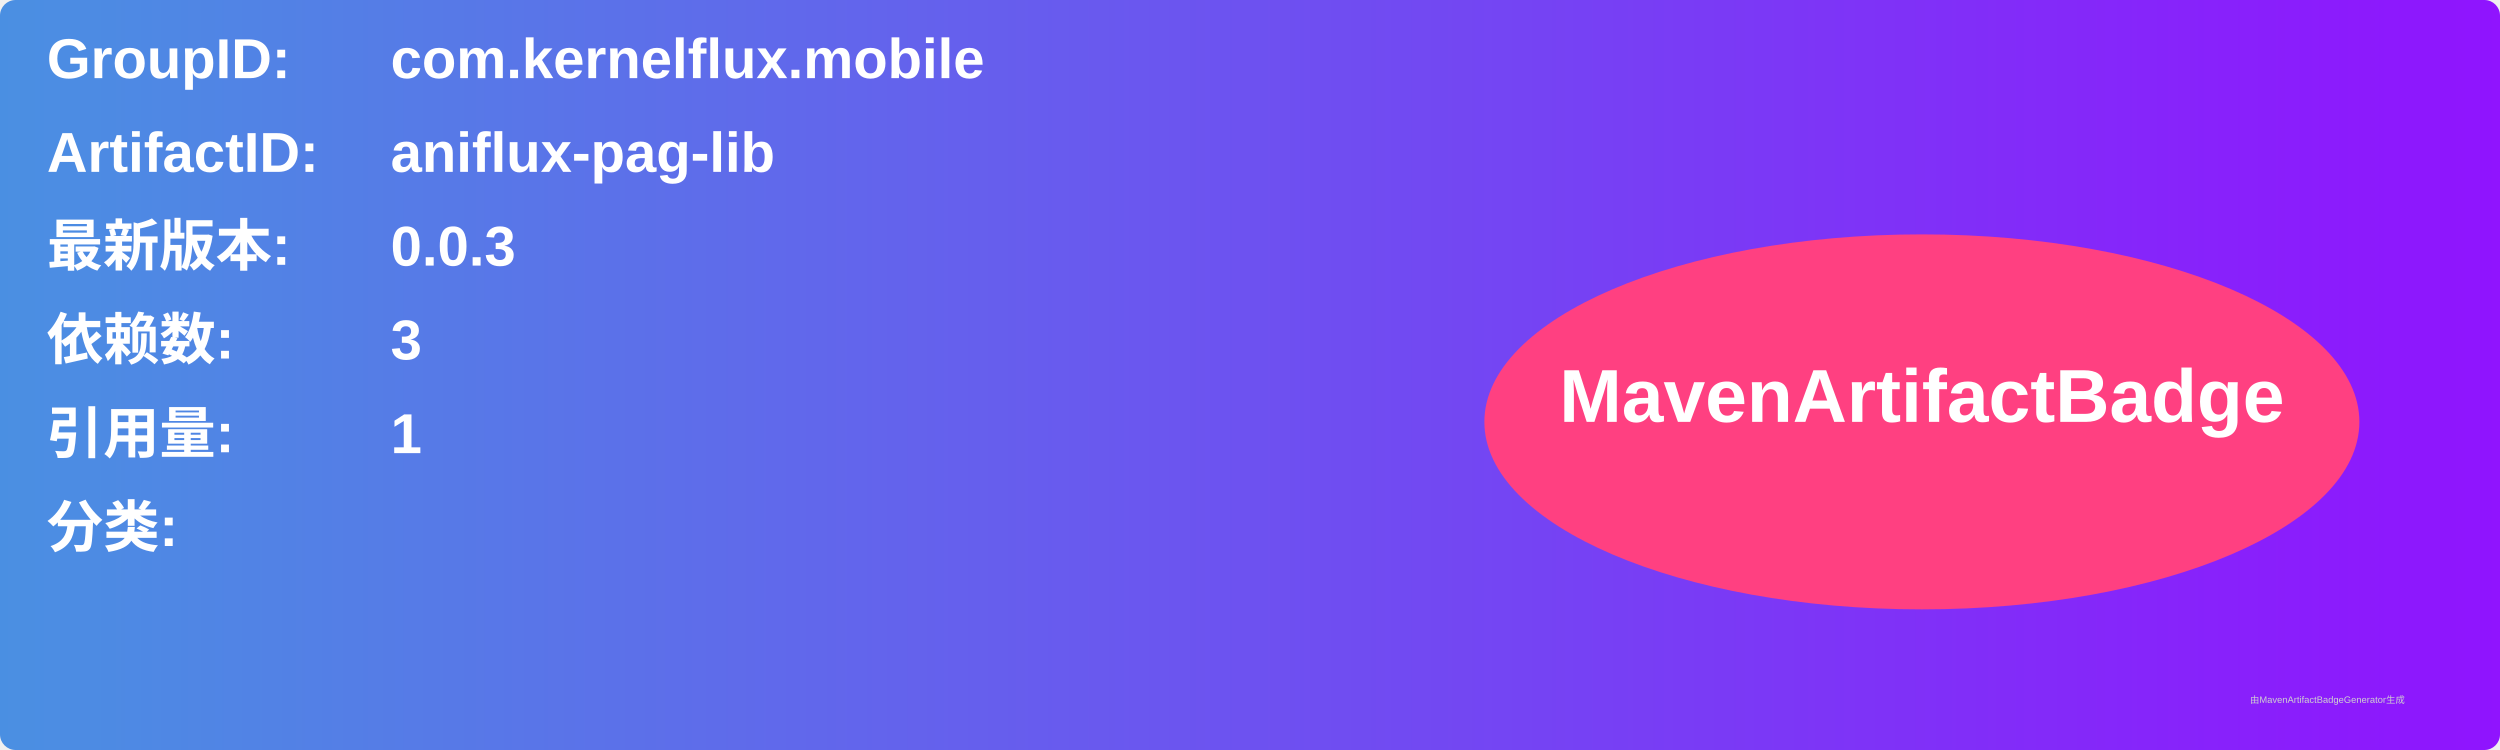
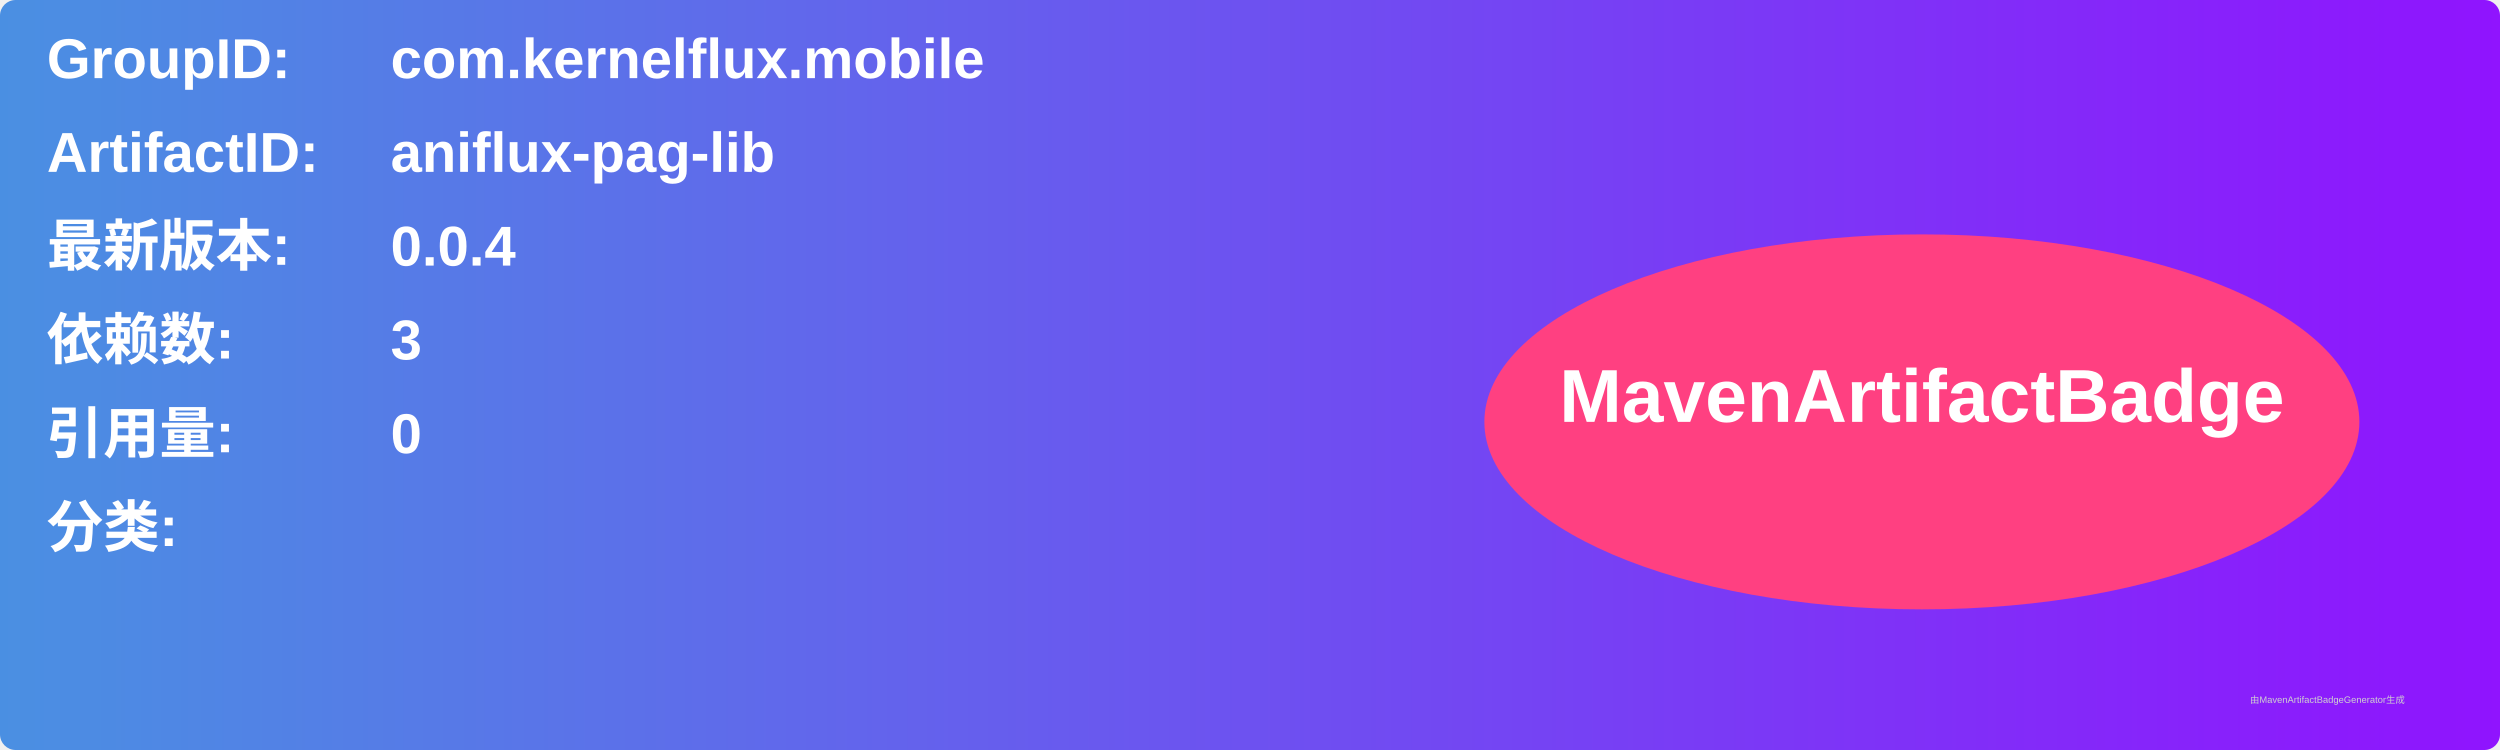
<svg xmlns="http://www.w3.org/2000/svg" width="800" height="240" viewBox="0 0 800 240">
  <linearGradient id="grad" x1="0%" y1="0%" x2="100%" y2="0%">
    <stop offset="0%" stop-color="#4a90e2" />
    <stop offset="100%" stop-color="#9013fe" />
  </linearGradient>
  <rect width="100%" height="100%" rx="5" ry="5" fill="url(#grad)" />
  <g transform="translate(15, 15)">
    <text x="0" y="10" font-family="Arial" font-size="18" fill="white" font-weight="bold" width="260">GroupID:</text>
    <text x="110" y="10" font-family="Arial" font-size="18" fill="white" font-weight="bold" width="460">com.kernelflux.mobile</text>
    <text x="0" y="40" font-family="Arial" font-size="18" fill="white" font-weight="bold" width="260">ArtifactID:</text>
    <text x="110" y="40" font-family="Arial" font-size="18" fill="white" font-weight="bold" width="460">aniflux-pag-lib</text>
    <text x="0" y="70" font-family="Arial" font-size="18" fill="white" font-weight="bold">最新版本:</text>
    <text x="110" y="70" font-family="Arial" font-size="18" fill="white" font-weight="bold">
-       <tspan font-weight="bold">0.0.3</tspan>
+       <tspan font-weight="bold">0.0.4</tspan>
    </text>
    <text x="0" y="100" font-family="Arial" font-size="18" fill="white" font-weight="bold">依赖数: </text>
    <text x="110" y="100" font-family="Arial" font-size="18" fill="white">
      <tspan font-weight="bold">3</tspan>
    </text>
    <text x="0" y="130" font-family="Arial" font-size="18" fill="white" font-weight="bold">引用量: </text>
    <text x="110" y="130" font-family="Arial" font-size="18" fill="white">
-       <tspan font-weight="bold">1</tspan>
+       <tspan font-weight="bold">0</tspan>
    </text>
    <text x="0" y="160" font-family="Arial" font-size="18" fill="white" font-weight="bold">分类:</text>
    <text x="10" y="190" font-family="Arial" font-size="10" fill="white">
      <tspan font-weight="bold" />
    </text>
    <ellipse cx="600" cy="120" rx="140" ry="60" fill="#ff4081" />
    <text x="600" y="120" text-anchor="middle" font-family="Arial" font-size="24" fill="white" font-weight="bold">MavenArtifactBadge</text>
  </g>
  <text x="720" y="225" font-family="Arial" font-size="3" fill="#d0d0d0">由MavenArtifactBadgeGenerator生成</text>
</svg>
